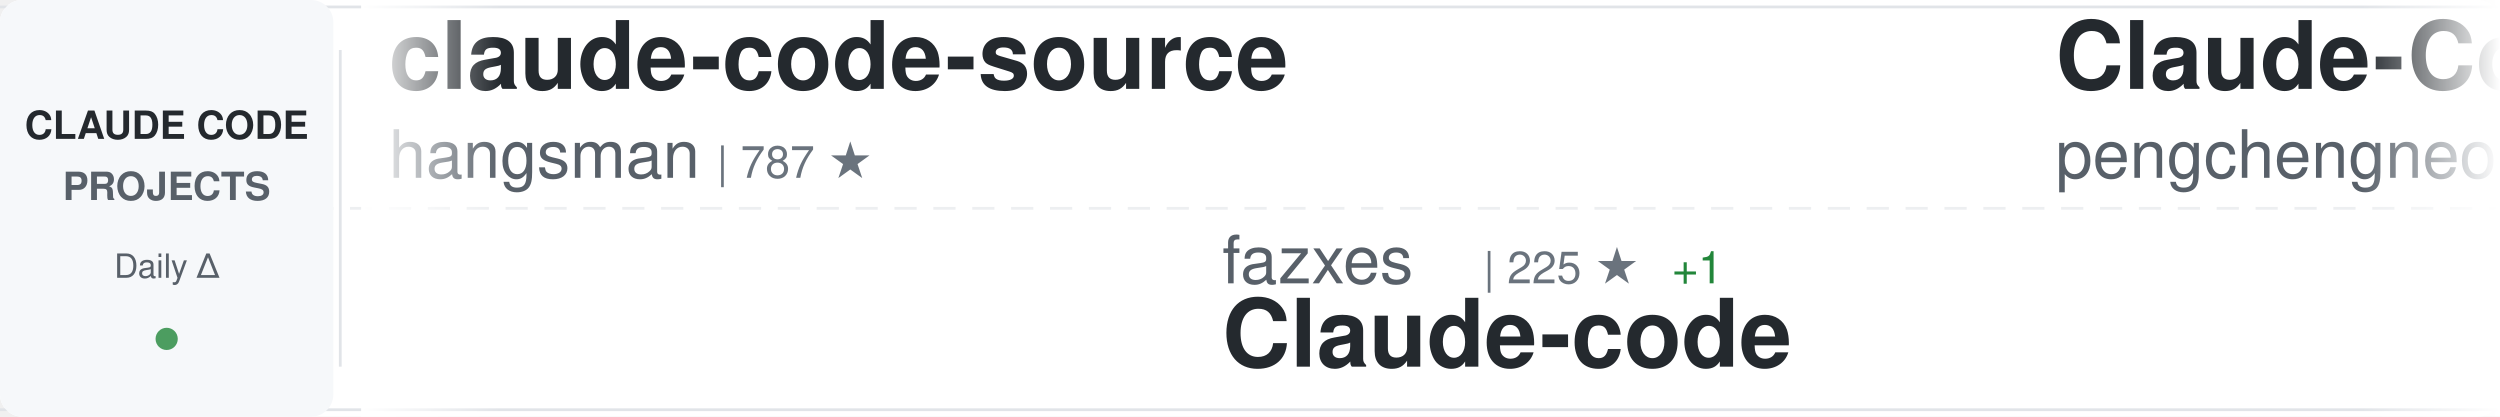
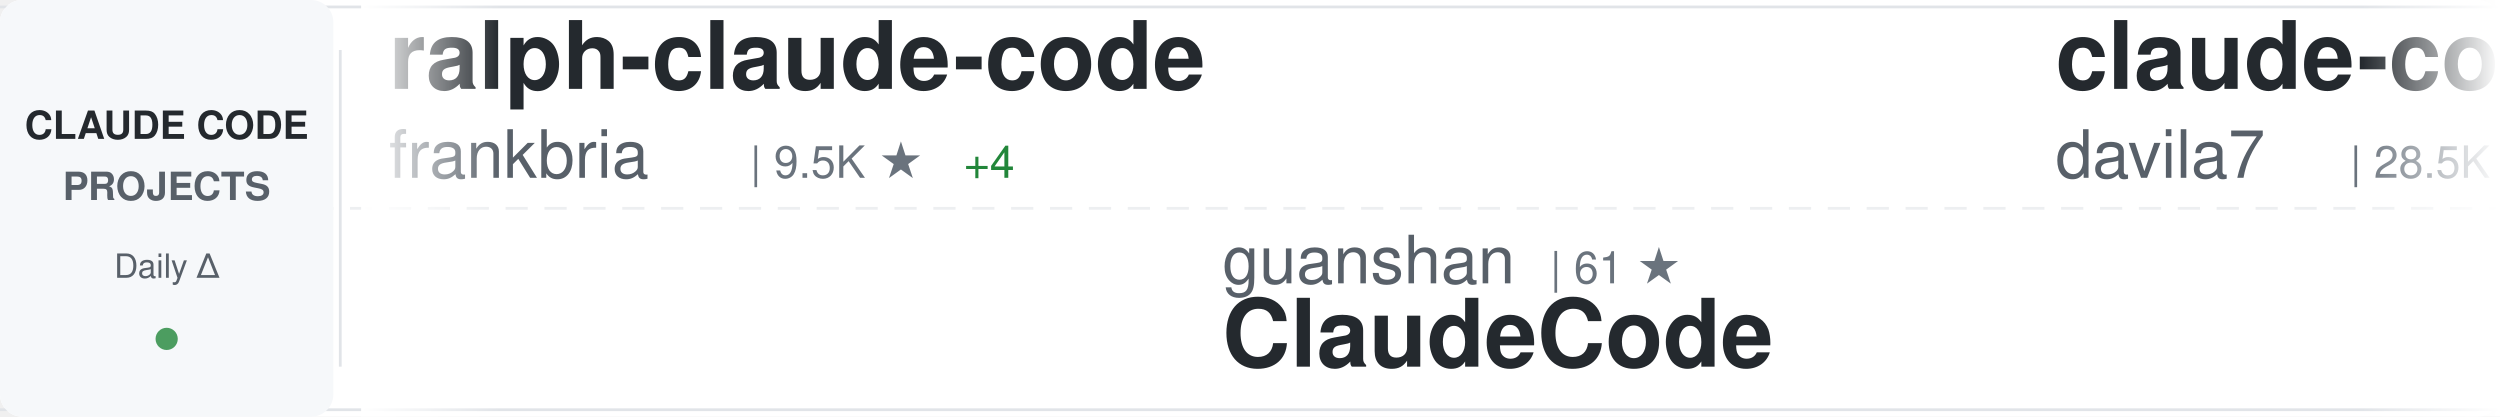
<svg xmlns="http://www.w3.org/2000/svg" width="900" height="150">
  <defs>
    <linearGradient id="awesomeLeftFade" x1="0%" y1="0%" x2="100%" y2="0%">
      <stop offset="0%" style="stop-color:#ffffff;stop-opacity:1" />
      <stop offset="100%" style="stop-color:#ffffff;stop-opacity:0" />
    </linearGradient>
    <linearGradient id="awesomeRightFade" x1="0%" y1="0%" x2="100%" y2="0%">
      <stop offset="0%" style="stop-color:#ffffff;stop-opacity:0" />
      <stop offset="100%" style="stop-color:#ffffff;stop-opacity:1" />
    </linearGradient>
  </defs>
  <rect width="900" height="150" fill="#ffffff" rx="8" />
  <rect x="0" y="2" width="900" height="1" fill="#e1e4e8" />
  <rect x="0" y="147" width="900" height="1" fill="#e1e4e8" />
  <line x1="0" y1="75" x2="900" y2="75" stroke="#e1e4e8" stroke-width="1" stroke-dasharray="8 6" opacity="0.6" />
  <rect x="0" y="0" width="120" height="150" fill="#f6f8fa" rx="8" />
  <text x="60" y="50" font-family="-apple-system, BlinkMacSystemFont, 'Segoe UI', Helvetica, Arial, sans-serif" font-size="14" font-weight="600" fill="#24292e" text-anchor="middle">CLAUDE CODE</text>
  <text x="60" y="72" font-family="-apple-system, BlinkMacSystemFont, 'Segoe UI', Helvetica, Arial, sans-serif" font-size="14" font-weight="600" fill="#586069" text-anchor="middle">PROJECTS</text>
  <text x="60" y="100" font-family="-apple-system, BlinkMacSystemFont, 'Segoe UI', Helvetica, Arial, sans-serif" font-size="12" font-weight="500" fill="#586069" text-anchor="middle">Daily Δ</text>
  <circle cx="60" cy="122" r="4" fill="#22863a" opacity="0.8" />
  <rect x="122" y="18" width="1" height="114" fill="#e1e4e8" />
  <clipPath id="awesomeTickerClip">
    <rect x="130" y="0" width="770" height="150" />
  </clipPath>
  <g clip-path="url(#awesomeTickerClip)">
    <g id="awesomeTickerItems">
      <animateTransform attributeName="transform" attributeType="XML" type="translate" from="0 0" to="-3000 0" dur="54s" repeatCount="indefinite" />
      <g transform="translate(0, 0)">
-         <text x="140" y="32" font-family="-apple-system, BlinkMacSystemFont, 'Segoe UI', Helvetica, Arial, sans-serif" font-size="34" font-weight="600" fill="#24292e">claude-code-source</text>
-         <text x="140" y="64" font-family="-apple-system, BlinkMacSystemFont, 'Segoe UI', Helvetica, Arial, sans-serif" font-size="24" font-weight="400" fill="#586069">hangsman</text>
-         <text x="258" y="64" font-family="-apple-system, BlinkMacSystemFont, 'Segoe UI', Helvetica, Arial, sans-serif" font-size="16" font-weight="500" fill="#6a737d">| 787 ★</text>
+         <text x="140" y="32" font-family="-apple-system, BlinkMacSystemFont, 'Segoe UI', Helvetica, Arial, sans-serif" font-size="34" font-weight="600" fill="#24292e">ralph-claude-code</text>
+         <text x="140" y="64" font-family="-apple-system, BlinkMacSystemFont, 'Segoe UI', Helvetica, Arial, sans-serif" font-size="24" font-weight="400" fill="#586069">frankbria</text>
+         <text x="270" y="64" font-family="-apple-system, BlinkMacSystemFont, 'Segoe UI', Helvetica, Arial, sans-serif" font-size="16" font-weight="500" fill="#6a737d">| 9.5K ★</text>
+         <text x="347" y="64" font-family="-apple-system, BlinkMacSystemFont, 'Segoe UI', Helvetica, Arial, sans-serif" font-size="16" font-weight="500" fill="#22863a"> +4</text>
      </g>
      <g transform="translate(300, 0)">
-         <text x="140" y="102" font-family="-apple-system, BlinkMacSystemFont, 'Segoe UI', Helvetica, Arial, sans-serif" font-size="24" font-weight="400" fill="#586069">fazxes</text>
-         <text x="234" y="102" font-family="-apple-system, BlinkMacSystemFont, 'Segoe UI', Helvetica, Arial, sans-serif" font-size="16" font-weight="500" fill="#6a737d">| 225 ★</text>
-         <text x="302" y="102" font-family="-apple-system, BlinkMacSystemFont, 'Segoe UI', Helvetica, Arial, sans-serif" font-size="16" font-weight="500" fill="#22863a"> +1</text>
-         <text x="140" y="132" font-family="-apple-system, BlinkMacSystemFont, 'Segoe UI', Helvetica, Arial, sans-serif" font-size="34" font-weight="600" fill="#24292e">Claude-code</text>
+         <text x="140" y="102" font-family="-apple-system, BlinkMacSystemFont, 'Segoe UI', Helvetica, Arial, sans-serif" font-size="24" font-weight="400" fill="#586069">guanshan</text>
+         <text x="258" y="102" font-family="-apple-system, BlinkMacSystemFont, 'Segoe UI', Helvetica, Arial, sans-serif" font-size="16" font-weight="500" fill="#6a737d">| 61 ★</text>
+         <text x="140" y="132" font-family="-apple-system, BlinkMacSystemFont, 'Segoe UI', Helvetica, Arial, sans-serif" font-size="34" font-weight="600" fill="#24292e">ClaudeCode</text>
      </g>
      <g transform="translate(600, 0)">
-         <text x="140" y="32" font-family="-apple-system, BlinkMacSystemFont, 'Segoe UI', Helvetica, Arial, sans-serif" font-size="34" font-weight="600" fill="#24292e">Claude-Code</text>
-         <text x="140" y="64" font-family="-apple-system, BlinkMacSystemFont, 'Segoe UI', Helvetica, Arial, sans-serif" font-size="24" font-weight="400" fill="#586069">pengchengneo</text>
-         <text x="306" y="64" font-family="-apple-system, BlinkMacSystemFont, 'Segoe UI', Helvetica, Arial, sans-serif" font-size="16" font-weight="500" fill="#6a737d">| 1.6K ★</text>
-         <text x="383" y="64" font-family="-apple-system, BlinkMacSystemFont, 'Segoe UI', Helvetica, Arial, sans-serif" font-size="16" font-weight="500" fill="#22863a"> +5</text>
+         <text x="140" y="32" font-family="-apple-system, BlinkMacSystemFont, 'Segoe UI', Helvetica, Arial, sans-serif" font-size="34" font-weight="600" fill="#24292e">claude-code-templates</text>
+         <text x="140" y="64" font-family="-apple-system, BlinkMacSystemFont, 'Segoe UI', Helvetica, Arial, sans-serif" font-size="24" font-weight="400" fill="#586069">davila7</text>
+         <text x="246" y="64" font-family="-apple-system, BlinkMacSystemFont, 'Segoe UI', Helvetica, Arial, sans-serif" font-size="16" font-weight="500" fill="#6a737d">| 28.5K ★</text>
+         <text x="332" y="64" font-family="-apple-system, BlinkMacSystemFont, 'Segoe UI', Helvetica, Arial, sans-serif" font-size="16" font-weight="500" fill="#22863a"> +28</text>
      </g>
      <g transform="translate(900, 0)">
-         <text x="140" y="102" font-family="-apple-system, BlinkMacSystemFont, 'Segoe UI', Helvetica, Arial, sans-serif" font-size="24" font-weight="400" fill="#586069">liuup</text>
-         <text x="222" y="102" font-family="-apple-system, BlinkMacSystemFont, 'Segoe UI', Helvetica, Arial, sans-serif" font-size="16" font-weight="500" fill="#6a737d">| 3.5K ★</text>
-         <text x="299" y="102" font-family="-apple-system, BlinkMacSystemFont, 'Segoe UI', Helvetica, Arial, sans-serif" font-size="16" font-weight="500" fill="#22863a"> +14</text>
-         <text x="140" y="132" font-family="-apple-system, BlinkMacSystemFont, 'Segoe UI', Helvetica, Arial, sans-serif" font-size="34" font-weight="600" fill="#24292e">claude-code-analysis</text>
+         <text x="140" y="102" font-family="-apple-system, BlinkMacSystemFont, 'Segoe UI', Helvetica, Arial, sans-serif" font-size="24" font-weight="400" fill="#586069">JrCx7scC</text>
+         <text x="258" y="102" font-family="-apple-system, BlinkMacSystemFont, 'Segoe UI', Helvetica, Arial, sans-serif" font-size="16" font-weight="500" fill="#6a737d">| 371 ★</text>
+         <text x="140" y="132" font-family="-apple-system, BlinkMacSystemFont, 'Segoe UI', Helvetica, Arial, sans-serif" font-size="34" font-weight="600" fill="#24292e">claude-code-source</text>
      </g>
      <g transform="translate(1200, 0)">
-         <text x="140" y="32" font-family="-apple-system, BlinkMacSystemFont, 'Segoe UI', Helvetica, Arial, sans-serif" font-size="34" font-weight="600" fill="#24292e">claude-code-hooks-master...</text>
-         <text x="140" y="64" font-family="-apple-system, BlinkMacSystemFont, 'Segoe UI', Helvetica, Arial, sans-serif" font-size="24" font-weight="400" fill="#586069">disler</text>
-         <text x="234" y="64" font-family="-apple-system, BlinkMacSystemFont, 'Segoe UI', Helvetica, Arial, sans-serif" font-size="16" font-weight="500" fill="#6a737d">| 3.8K ★</text>
-         <text x="311" y="64" font-family="-apple-system, BlinkMacSystemFont, 'Segoe UI', Helvetica, Arial, sans-serif" font-size="16" font-weight="500" fill="#22863a"> +2</text>
+         <text x="140" y="32" font-family="-apple-system, BlinkMacSystemFont, 'Segoe UI', Helvetica, Arial, sans-serif" font-size="34" font-weight="600" fill="#24292e">Open-ClaudeCode</text>
+         <text x="140" y="64" font-family="-apple-system, BlinkMacSystemFont, 'Segoe UI', Helvetica, Arial, sans-serif" font-size="24" font-weight="400" fill="#586069">LING71671</text>
+         <text x="270" y="64" font-family="-apple-system, BlinkMacSystemFont, 'Segoe UI', Helvetica, Arial, sans-serif" font-size="16" font-weight="500" fill="#6a737d">| 913 ★</text>
+         <text x="338" y="64" font-family="-apple-system, BlinkMacSystemFont, 'Segoe UI', Helvetica, Arial, sans-serif" font-size="16" font-weight="500" fill="#22863a"> +3</text>
      </g>
      <g transform="translate(1500, 0)">
-         <text x="140" y="102" font-family="-apple-system, BlinkMacSystemFont, 'Segoe UI', Helvetica, Arial, sans-serif" font-size="24" font-weight="400" fill="#586069">1rgs</text>
-         <text x="210" y="102" font-family="-apple-system, BlinkMacSystemFont, 'Segoe UI', Helvetica, Arial, sans-serif" font-size="16" font-weight="500" fill="#6a737d">| 3.7K ★</text>
-         <text x="287" y="102" font-family="-apple-system, BlinkMacSystemFont, 'Segoe UI', Helvetica, Arial, sans-serif" font-size="16" font-weight="500" fill="#22863a"> +4</text>
-         <text x="140" y="132" font-family="-apple-system, BlinkMacSystemFont, 'Segoe UI', Helvetica, Arial, sans-serif" font-size="34" font-weight="600" fill="#24292e">claude-code-proxy</text>
+         <text x="140" y="102" font-family="-apple-system, BlinkMacSystemFont, 'Segoe UI', Helvetica, Arial, sans-serif" font-size="24" font-weight="400" fill="#586069">Alishahryar1</text>
+         <text x="306" y="102" font-family="-apple-system, BlinkMacSystemFont, 'Segoe UI', Helvetica, Arial, sans-serif" font-size="16" font-weight="500" fill="#6a737d">| 39.2K ★</text>
+         <text x="392" y="102" font-family="-apple-system, BlinkMacSystemFont, 'Segoe UI', Helvetica, Arial, sans-serif" font-size="16" font-weight="500" fill="#22863a"> +170</text>
+         <text x="140" y="132" font-family="-apple-system, BlinkMacSystemFont, 'Segoe UI', Helvetica, Arial, sans-serif" font-size="34" font-weight="600" fill="#24292e">free-claude-code</text>
      </g>
      <g transform="translate(1800, 0)">
-         <text x="140" y="32" font-family="-apple-system, BlinkMacSystemFont, 'Segoe UI', Helvetica, Arial, sans-serif" font-size="34" font-weight="600" fill="#24292e">claude-code-rust</text>
-         <text x="140" y="64" font-family="-apple-system, BlinkMacSystemFont, 'Segoe UI', Helvetica, Arial, sans-serif" font-size="24" font-weight="400" fill="#586069">lorryjovens-hub</text>
-         <text x="342" y="64" font-family="-apple-system, BlinkMacSystemFont, 'Segoe UI', Helvetica, Arial, sans-serif" font-size="16" font-weight="500" fill="#6a737d">| 1.7K ★</text>
-         <text x="419" y="64" font-family="-apple-system, BlinkMacSystemFont, 'Segoe UI', Helvetica, Arial, sans-serif" font-size="16" font-weight="500" fill="#22863a"> +1</text>
+         <text x="140" y="32" font-family="-apple-system, BlinkMacSystemFont, 'Segoe UI', Helvetica, Arial, sans-serif" font-size="34" font-weight="600" fill="#24292e">Claude-Code-Usage-Monito...</text>
+         <text x="140" y="64" font-family="-apple-system, BlinkMacSystemFont, 'Segoe UI', Helvetica, Arial, sans-serif" font-size="24" font-weight="400" fill="#586069">Maciek-roboblog</text>
+         <text x="342" y="64" font-family="-apple-system, BlinkMacSystemFont, 'Segoe UI', Helvetica, Arial, sans-serif" font-size="16" font-weight="500" fill="#6a737d">| 8.4K ★</text>
+         <text x="419" y="64" font-family="-apple-system, BlinkMacSystemFont, 'Segoe UI', Helvetica, Arial, sans-serif" font-size="16" font-weight="500" fill="#22863a"> +20</text>
      </g>
      <g transform="translate(2100, 0)">
-         <text x="140" y="102" font-family="-apple-system, BlinkMacSystemFont, 'Segoe UI', Helvetica, Arial, sans-serif" font-size="24" font-weight="400" fill="#586069">andrew-kramer-inno</text>
-         <text x="378" y="102" font-family="-apple-system, BlinkMacSystemFont, 'Segoe UI', Helvetica, Arial, sans-serif" font-size="16" font-weight="500" fill="#6a737d">| 594 ★</text>
-         <text x="140" y="132" font-family="-apple-system, BlinkMacSystemFont, 'Segoe UI', Helvetica, Arial, sans-serif" font-size="34" font-weight="600" fill="#24292e">claude-code-source-build</text>
+         <text x="140" y="102" font-family="-apple-system, BlinkMacSystemFont, 'Segoe UI', Helvetica, Arial, sans-serif" font-size="24" font-weight="400" fill="#586069">Cranot</text>
+         <text x="234" y="102" font-family="-apple-system, BlinkMacSystemFont, 'Segoe UI', Helvetica, Arial, sans-serif" font-size="16" font-weight="500" fill="#6a737d">| 2.8K ★</text>
+         <text x="311" y="102" font-family="-apple-system, BlinkMacSystemFont, 'Segoe UI', Helvetica, Arial, sans-serif" font-size="16" font-weight="500" fill="#22863a"> +2</text>
+         <text x="140" y="132" font-family="-apple-system, BlinkMacSystemFont, 'Segoe UI', Helvetica, Arial, sans-serif" font-size="34" font-weight="600" fill="#24292e">claude-code-guide</text>
      </g>
      <g transform="translate(2400, 0)">
-         <text x="140" y="32" font-family="-apple-system, BlinkMacSystemFont, 'Segoe UI', Helvetica, Arial, sans-serif" font-size="34" font-weight="600" fill="#24292e">claude-code-webui</text>
-         <text x="140" y="64" font-family="-apple-system, BlinkMacSystemFont, 'Segoe UI', Helvetica, Arial, sans-serif" font-size="24" font-weight="400" fill="#586069">sugyan</text>
-         <text x="234" y="64" font-family="-apple-system, BlinkMacSystemFont, 'Segoe UI', Helvetica, Arial, sans-serif" font-size="16" font-weight="500" fill="#6a737d">| 1.1K ★</text>
+         <text x="140" y="32" font-family="-apple-system, BlinkMacSystemFont, 'Segoe UI', Helvetica, Arial, sans-serif" font-size="34" font-weight="600" fill="#24292e">my-claude-code-setup</text>
+         <text x="140" y="64" font-family="-apple-system, BlinkMacSystemFont, 'Segoe UI', Helvetica, Arial, sans-serif" font-size="24" font-weight="400" fill="#586069">centminmod</text>
+         <text x="282" y="64" font-family="-apple-system, BlinkMacSystemFont, 'Segoe UI', Helvetica, Arial, sans-serif" font-size="16" font-weight="500" fill="#6a737d">| 2.5K ★</text>
+         <text x="359" y="64" font-family="-apple-system, BlinkMacSystemFont, 'Segoe UI', Helvetica, Arial, sans-serif" font-size="16" font-weight="500" fill="#22863a"> +2</text>
      </g>
      <g transform="translate(2700, 0)">
-         <text x="140" y="102" font-family="-apple-system, BlinkMacSystemFont, 'Segoe UI', Helvetica, Arial, sans-serif" font-size="24" font-weight="400" fill="#586069">ChrisWiles</text>
-         <text x="282" y="102" font-family="-apple-system, BlinkMacSystemFont, 'Segoe UI', Helvetica, Arial, sans-serif" font-size="16" font-weight="500" fill="#6a737d">| 6.0K ★</text>
-         <text x="359" y="102" font-family="-apple-system, BlinkMacSystemFont, 'Segoe UI', Helvetica, Arial, sans-serif" font-size="16" font-weight="500" fill="#22863a"> +3</text>
-         <text x="140" y="132" font-family="-apple-system, BlinkMacSystemFont, 'Segoe UI', Helvetica, Arial, sans-serif" font-size="34" font-weight="600" fill="#24292e">claude-code-showcase</text>
+         <text x="140" y="102" font-family="-apple-system, BlinkMacSystemFont, 'Segoe UI', Helvetica, Arial, sans-serif" font-size="24" font-weight="400" fill="#586069">carlvellotti</text>
+         <text x="306" y="102" font-family="-apple-system, BlinkMacSystemFont, 'Segoe UI', Helvetica, Arial, sans-serif" font-size="16" font-weight="500" fill="#6a737d">| 2.1K ★</text>
+         <text x="383" y="102" font-family="-apple-system, BlinkMacSystemFont, 'Segoe UI', Helvetica, Arial, sans-serif" font-size="16" font-weight="500" fill="#22863a"> +1</text>
+         <text x="140" y="132" font-family="-apple-system, BlinkMacSystemFont, 'Segoe UI', Helvetica, Arial, sans-serif" font-size="34" font-weight="600" fill="#24292e">claude-code-pm-course</text>
      </g>
      <g transform="translate(3000, 0)">
-         <text x="140" y="32" font-family="-apple-system, BlinkMacSystemFont, 'Segoe UI', Helvetica, Arial, sans-serif" font-size="34" font-weight="600" fill="#24292e">claude-code-source</text>
-         <text x="140" y="64" font-family="-apple-system, BlinkMacSystemFont, 'Segoe UI', Helvetica, Arial, sans-serif" font-size="24" font-weight="400" fill="#586069">hangsman</text>
-         <text x="258" y="64" font-family="-apple-system, BlinkMacSystemFont, 'Segoe UI', Helvetica, Arial, sans-serif" font-size="16" font-weight="500" fill="#6a737d">| 787 ★</text>
+         <text x="140" y="32" font-family="-apple-system, BlinkMacSystemFont, 'Segoe UI', Helvetica, Arial, sans-serif" font-size="34" font-weight="600" fill="#24292e">ralph-claude-code</text>
+         <text x="140" y="64" font-family="-apple-system, BlinkMacSystemFont, 'Segoe UI', Helvetica, Arial, sans-serif" font-size="24" font-weight="400" fill="#586069">frankbria</text>
+         <text x="270" y="64" font-family="-apple-system, BlinkMacSystemFont, 'Segoe UI', Helvetica, Arial, sans-serif" font-size="16" font-weight="500" fill="#6a737d">| 9.5K ★</text>
+         <text x="347" y="64" font-family="-apple-system, BlinkMacSystemFont, 'Segoe UI', Helvetica, Arial, sans-serif" font-size="16" font-weight="500" fill="#22863a"> +4</text>
      </g>
      <g transform="translate(3300, 0)">
-         <text x="140" y="102" font-family="-apple-system, BlinkMacSystemFont, 'Segoe UI', Helvetica, Arial, sans-serif" font-size="24" font-weight="400" fill="#586069">fazxes</text>
-         <text x="234" y="102" font-family="-apple-system, BlinkMacSystemFont, 'Segoe UI', Helvetica, Arial, sans-serif" font-size="16" font-weight="500" fill="#6a737d">| 225 ★</text>
-         <text x="302" y="102" font-family="-apple-system, BlinkMacSystemFont, 'Segoe UI', Helvetica, Arial, sans-serif" font-size="16" font-weight="500" fill="#22863a"> +1</text>
-         <text x="140" y="132" font-family="-apple-system, BlinkMacSystemFont, 'Segoe UI', Helvetica, Arial, sans-serif" font-size="34" font-weight="600" fill="#24292e">Claude-code</text>
+         <text x="140" y="102" font-family="-apple-system, BlinkMacSystemFont, 'Segoe UI', Helvetica, Arial, sans-serif" font-size="24" font-weight="400" fill="#586069">guanshan</text>
+         <text x="258" y="102" font-family="-apple-system, BlinkMacSystemFont, 'Segoe UI', Helvetica, Arial, sans-serif" font-size="16" font-weight="500" fill="#6a737d">| 61 ★</text>
+         <text x="140" y="132" font-family="-apple-system, BlinkMacSystemFont, 'Segoe UI', Helvetica, Arial, sans-serif" font-size="34" font-weight="600" fill="#24292e">ClaudeCode</text>
      </g>
      <g transform="translate(3600, 0)">
-         <text x="140" y="32" font-family="-apple-system, BlinkMacSystemFont, 'Segoe UI', Helvetica, Arial, sans-serif" font-size="34" font-weight="600" fill="#24292e">Claude-Code</text>
-         <text x="140" y="64" font-family="-apple-system, BlinkMacSystemFont, 'Segoe UI', Helvetica, Arial, sans-serif" font-size="24" font-weight="400" fill="#586069">pengchengneo</text>
-         <text x="306" y="64" font-family="-apple-system, BlinkMacSystemFont, 'Segoe UI', Helvetica, Arial, sans-serif" font-size="16" font-weight="500" fill="#6a737d">| 1.6K ★</text>
-         <text x="383" y="64" font-family="-apple-system, BlinkMacSystemFont, 'Segoe UI', Helvetica, Arial, sans-serif" font-size="16" font-weight="500" fill="#22863a"> +5</text>
+         <text x="140" y="32" font-family="-apple-system, BlinkMacSystemFont, 'Segoe UI', Helvetica, Arial, sans-serif" font-size="34" font-weight="600" fill="#24292e">claude-code-templates</text>
+         <text x="140" y="64" font-family="-apple-system, BlinkMacSystemFont, 'Segoe UI', Helvetica, Arial, sans-serif" font-size="24" font-weight="400" fill="#586069">davila7</text>
+         <text x="246" y="64" font-family="-apple-system, BlinkMacSystemFont, 'Segoe UI', Helvetica, Arial, sans-serif" font-size="16" font-weight="500" fill="#6a737d">| 28.5K ★</text>
+         <text x="332" y="64" font-family="-apple-system, BlinkMacSystemFont, 'Segoe UI', Helvetica, Arial, sans-serif" font-size="16" font-weight="500" fill="#22863a"> +28</text>
      </g>
      <g transform="translate(3900, 0)">
-         <text x="140" y="102" font-family="-apple-system, BlinkMacSystemFont, 'Segoe UI', Helvetica, Arial, sans-serif" font-size="24" font-weight="400" fill="#586069">liuup</text>
-         <text x="222" y="102" font-family="-apple-system, BlinkMacSystemFont, 'Segoe UI', Helvetica, Arial, sans-serif" font-size="16" font-weight="500" fill="#6a737d">| 3.5K ★</text>
-         <text x="299" y="102" font-family="-apple-system, BlinkMacSystemFont, 'Segoe UI', Helvetica, Arial, sans-serif" font-size="16" font-weight="500" fill="#22863a"> +14</text>
-         <text x="140" y="132" font-family="-apple-system, BlinkMacSystemFont, 'Segoe UI', Helvetica, Arial, sans-serif" font-size="34" font-weight="600" fill="#24292e">claude-code-analysis</text>
+         <text x="140" y="102" font-family="-apple-system, BlinkMacSystemFont, 'Segoe UI', Helvetica, Arial, sans-serif" font-size="24" font-weight="400" fill="#586069">JrCx7scC</text>
+         <text x="258" y="102" font-family="-apple-system, BlinkMacSystemFont, 'Segoe UI', Helvetica, Arial, sans-serif" font-size="16" font-weight="500" fill="#6a737d">| 371 ★</text>
+         <text x="140" y="132" font-family="-apple-system, BlinkMacSystemFont, 'Segoe UI', Helvetica, Arial, sans-serif" font-size="34" font-weight="600" fill="#24292e">claude-code-source</text>
      </g>
    </g>
  </g>
  <rect x="130" y="0" width="50" height="150" fill="url(#awesomeLeftFade)" />
  <rect x="850" y="0" width="50" height="150" fill="url(#awesomeRightFade)" />
</svg>
